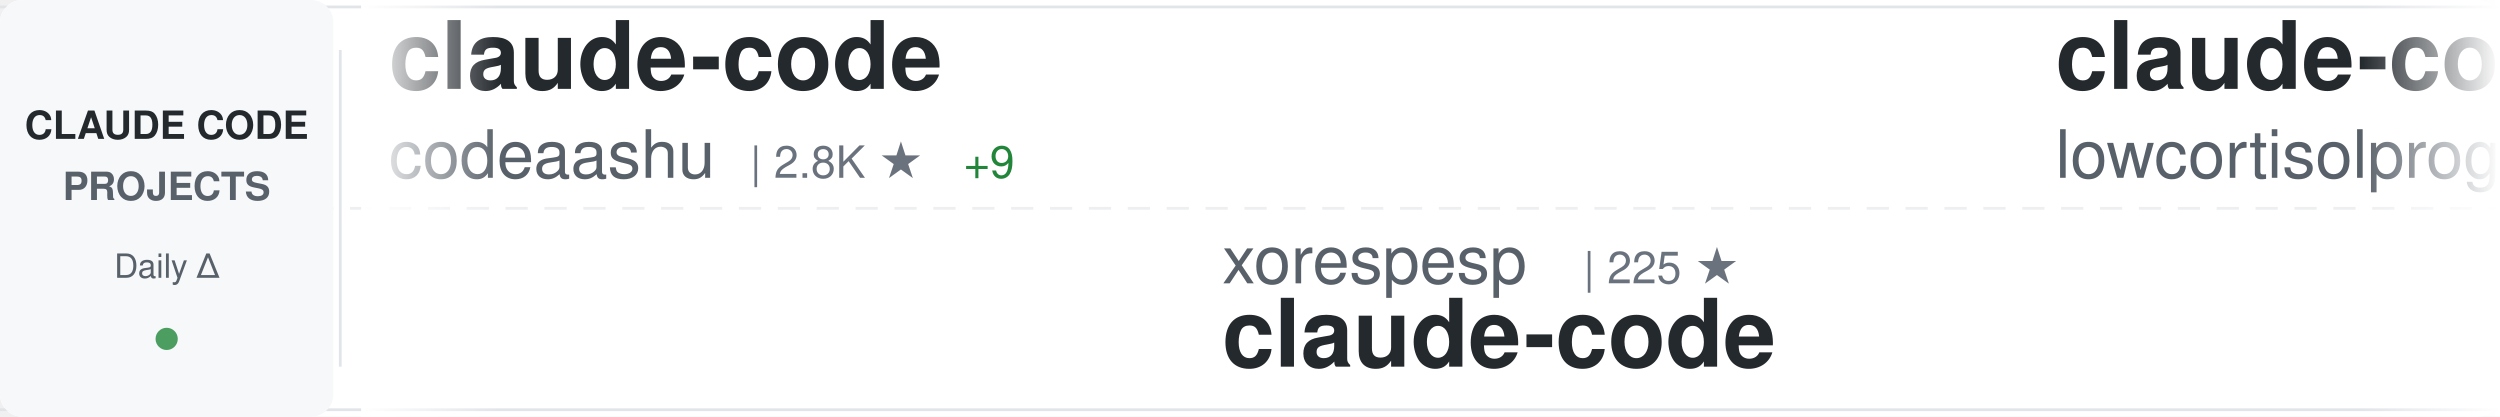
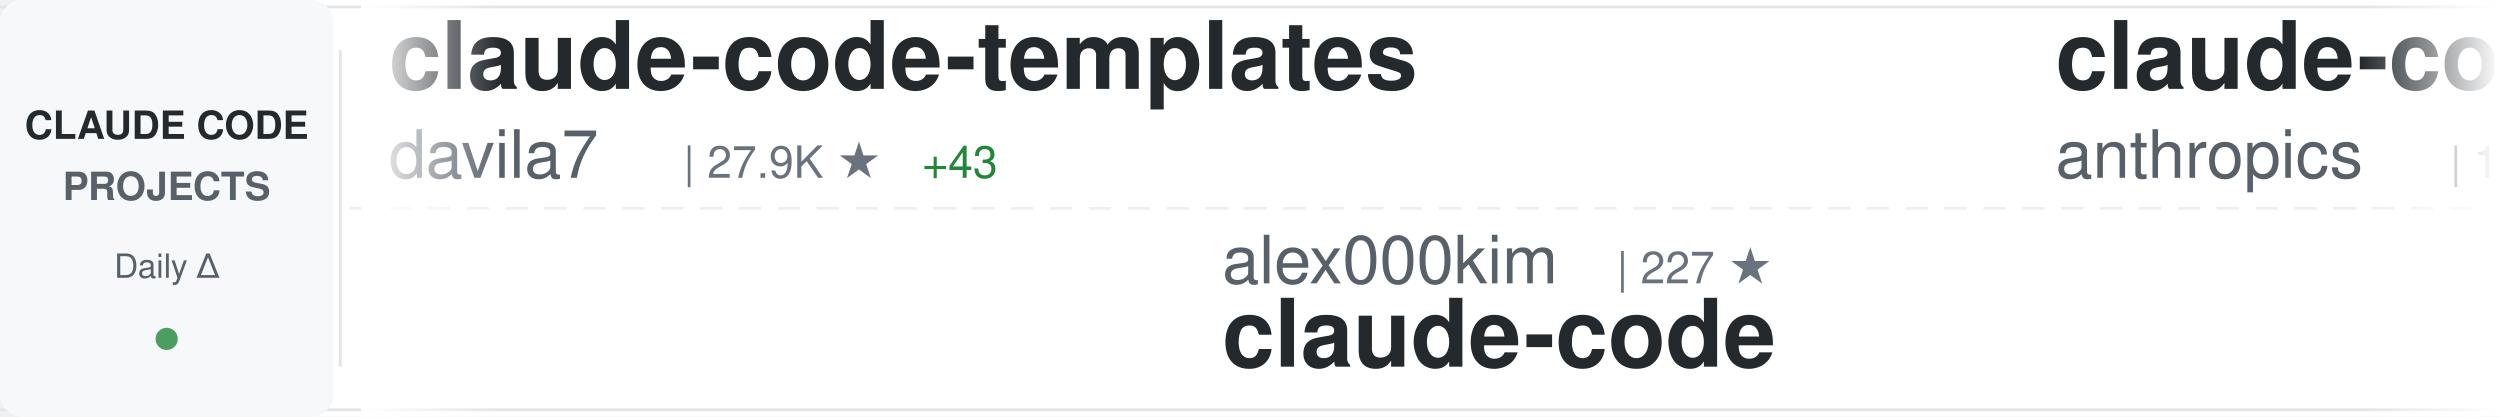
<svg xmlns="http://www.w3.org/2000/svg" width="900" height="150">
  <defs>
    <linearGradient id="awesomeLeftFade" x1="0%" y1="0%" x2="100%" y2="0%">
      <stop offset="0%" style="stop-color:#ffffff;stop-opacity:1" />
      <stop offset="100%" style="stop-color:#ffffff;stop-opacity:0" />
    </linearGradient>
    <linearGradient id="awesomeRightFade" x1="0%" y1="0%" x2="100%" y2="0%">
      <stop offset="0%" style="stop-color:#ffffff;stop-opacity:0" />
      <stop offset="100%" style="stop-color:#ffffff;stop-opacity:1" />
    </linearGradient>
  </defs>
  <rect width="900" height="150" fill="#ffffff" rx="8" />
  <rect x="0" y="2" width="900" height="1" fill="#e1e4e8" />
  <rect x="0" y="147" width="900" height="1" fill="#e1e4e8" />
  <line x1="0" y1="75" x2="900" y2="75" stroke="#e1e4e8" stroke-width="1" stroke-dasharray="8 6" opacity="0.6" />
  <rect x="0" y="0" width="120" height="150" fill="#f6f8fa" rx="8" />
  <text x="60" y="50" font-family="-apple-system, BlinkMacSystemFont, 'Segoe UI', Helvetica, Arial, sans-serif" font-size="14" font-weight="600" fill="#24292e" text-anchor="middle">CLAUDE CODE</text>
  <text x="60" y="72" font-family="-apple-system, BlinkMacSystemFont, 'Segoe UI', Helvetica, Arial, sans-serif" font-size="14" font-weight="600" fill="#586069" text-anchor="middle">PROJECTS</text>
  <text x="60" y="100" font-family="-apple-system, BlinkMacSystemFont, 'Segoe UI', Helvetica, Arial, sans-serif" font-size="12" font-weight="500" fill="#586069" text-anchor="middle">Daily Δ</text>
  <circle cx="60" cy="122" r="4" fill="#22863a" opacity="0.8" />
  <rect x="122" y="18" width="1" height="114" fill="#e1e4e8" />
  <clipPath id="awesomeTickerClip">
    <rect x="130" y="0" width="770" height="150" />
  </clipPath>
  <g clip-path="url(#awesomeTickerClip)">
    <g id="awesomeTickerItems">
      <animateTransform attributeName="transform" attributeType="XML" type="translate" from="0 0" to="-3000 0" dur="54s" repeatCount="indefinite" />
      <g transform="translate(0, 0)">
-         <text x="140" y="32" font-family="-apple-system, BlinkMacSystemFont, 'Segoe UI', Helvetica, Arial, sans-serif" font-size="34" font-weight="600" fill="#24292e">claude-code</text>
-         <text x="140" y="64" font-family="-apple-system, BlinkMacSystemFont, 'Segoe UI', Helvetica, Arial, sans-serif" font-size="24" font-weight="400" fill="#586069">codeaashu</text>
-         <text x="270" y="64" font-family="-apple-system, BlinkMacSystemFont, 'Segoe UI', Helvetica, Arial, sans-serif" font-size="16" font-weight="500" fill="#6a737d">| 2.8K ★</text>
-         <text x="347" y="64" font-family="-apple-system, BlinkMacSystemFont, 'Segoe UI', Helvetica, Arial, sans-serif" font-size="16" font-weight="500" fill="#22863a"> +9</text>
+         <text x="140" y="32" font-family="-apple-system, BlinkMacSystemFont, 'Segoe UI', Helvetica, Arial, sans-serif" font-size="34" font-weight="600" fill="#24292e">claude-code-templates</text>
+         <text x="140" y="64" font-family="-apple-system, BlinkMacSystemFont, 'Segoe UI', Helvetica, Arial, sans-serif" font-size="24" font-weight="400" fill="#586069">davila7</text>
+         <text x="246" y="64" font-family="-apple-system, BlinkMacSystemFont, 'Segoe UI', Helvetica, Arial, sans-serif" font-size="16" font-weight="500" fill="#6a737d">| 27.9K ★</text>
+         <text x="332" y="64" font-family="-apple-system, BlinkMacSystemFont, 'Segoe UI', Helvetica, Arial, sans-serif" font-size="16" font-weight="500" fill="#22863a"> +43</text>
      </g>
      <g transform="translate(300, 0)">
-         <text x="140" y="102" font-family="-apple-system, BlinkMacSystemFont, 'Segoe UI', Helvetica, Arial, sans-serif" font-size="24" font-weight="400" fill="#586069">xorespesp</text>
-         <text x="270" y="102" font-family="-apple-system, BlinkMacSystemFont, 'Segoe UI', Helvetica, Arial, sans-serif" font-size="16" font-weight="500" fill="#6a737d">| 225 ★</text>
+         <text x="140" y="102" font-family="-apple-system, BlinkMacSystemFont, 'Segoe UI', Helvetica, Arial, sans-serif" font-size="24" font-weight="400" fill="#586069">alex000kim</text>
+         <text x="282" y="102" font-family="-apple-system, BlinkMacSystemFont, 'Segoe UI', Helvetica, Arial, sans-serif" font-size="16" font-weight="500" fill="#6a737d">| 227 ★</text>
        <text x="140" y="132" font-family="-apple-system, BlinkMacSystemFont, 'Segoe UI', Helvetica, Arial, sans-serif" font-size="34" font-weight="600" fill="#24292e">claude-code</text>
      </g>
      <g transform="translate(600, 0)">
        <text x="140" y="32" font-family="-apple-system, BlinkMacSystemFont, 'Segoe UI', Helvetica, Arial, sans-serif" font-size="34" font-weight="600" fill="#24292e">claude-code</text>
-         <text x="140" y="64" font-family="-apple-system, BlinkMacSystemFont, 'Segoe UI', Helvetica, Arial, sans-serif" font-size="24" font-weight="400" fill="#586069">lowcortisolprogrammer</text>
-         <text x="414" y="64" font-family="-apple-system, BlinkMacSystemFont, 'Segoe UI', Helvetica, Arial, sans-serif" font-size="16" font-weight="500" fill="#6a737d">| 172 ★</text>
+         <text x="140" y="64" font-family="-apple-system, BlinkMacSystemFont, 'Segoe UI', Helvetica, Arial, sans-serif" font-size="24" font-weight="400" fill="#586069">anthropics</text>
+         <text x="282" y="64" font-family="-apple-system, BlinkMacSystemFont, 'Segoe UI', Helvetica, Arial, sans-serif" font-size="16" font-weight="500" fill="#6a737d">| 131.2K ★</text>
+         <text x="377" y="64" font-family="-apple-system, BlinkMacSystemFont, 'Segoe UI', Helvetica, Arial, sans-serif" font-size="16" font-weight="500" fill="#22863a"> +240</text>
      </g>
      <g transform="translate(900, 0)">
-         <text x="140" y="102" font-family="-apple-system, BlinkMacSystemFont, 'Segoe UI', Helvetica, Arial, sans-serif" font-size="24" font-weight="400" fill="#586069">hangsman</text>
-         <text x="258" y="102" font-family="-apple-system, BlinkMacSystemFont, 'Segoe UI', Helvetica, Arial, sans-serif" font-size="16" font-weight="500" fill="#6a737d">| 782 ★</text>
+         <text x="140" y="102" font-family="-apple-system, BlinkMacSystemFont, 'Segoe UI', Helvetica, Arial, sans-serif" font-size="24" font-weight="400" fill="#586069">AprilNEA</text>
+         <text x="258" y="102" font-family="-apple-system, BlinkMacSystemFont, 'Segoe UI', Helvetica, Arial, sans-serif" font-size="16" font-weight="500" fill="#6a737d">| 385 ★</text>
+         <text x="326" y="102" font-family="-apple-system, BlinkMacSystemFont, 'Segoe UI', Helvetica, Arial, sans-serif" font-size="16" font-weight="500" fill="#22863a"> +1</text>
        <text x="140" y="132" font-family="-apple-system, BlinkMacSystemFont, 'Segoe UI', Helvetica, Arial, sans-serif" font-size="34" font-weight="600" fill="#24292e">claude-code-source</text>
      </g>
      <g transform="translate(1200, 0)">
-         <text x="140" y="32" font-family="-apple-system, BlinkMacSystemFont, 'Segoe UI', Helvetica, Arial, sans-serif" font-size="34" font-weight="600" fill="#24292e">claude-code-guide</text>
-         <text x="140" y="64" font-family="-apple-system, BlinkMacSystemFont, 'Segoe UI', Helvetica, Arial, sans-serif" font-size="24" font-weight="400" fill="#586069">Cranot</text>
-         <text x="234" y="64" font-family="-apple-system, BlinkMacSystemFont, 'Segoe UI', Helvetica, Arial, sans-serif" font-size="16" font-weight="500" fill="#6a737d">| 2.8K ★</text>
-         <text x="311" y="64" font-family="-apple-system, BlinkMacSystemFont, 'Segoe UI', Helvetica, Arial, sans-serif" font-size="16" font-weight="500" fill="#22863a"> +1</text>
+         <text x="140" y="32" font-family="-apple-system, BlinkMacSystemFont, 'Segoe UI', Helvetica, Arial, sans-serif" font-size="34" font-weight="600" fill="#24292e">claude-code-proxy</text>
+         <text x="140" y="64" font-family="-apple-system, BlinkMacSystemFont, 'Segoe UI', Helvetica, Arial, sans-serif" font-size="24" font-weight="400" fill="#586069">1rgs</text>
+         <text x="210" y="64" font-family="-apple-system, BlinkMacSystemFont, 'Segoe UI', Helvetica, Arial, sans-serif" font-size="16" font-weight="500" fill="#6a737d">| 3.6K ★</text>
      </g>
      <g transform="translate(1500, 0)">
-         <text x="140" y="102" font-family="-apple-system, BlinkMacSystemFont, 'Segoe UI', Helvetica, Arial, sans-serif" font-size="24" font-weight="400" fill="#586069">1rgs</text>
-         <text x="210" y="102" font-family="-apple-system, BlinkMacSystemFont, 'Segoe UI', Helvetica, Arial, sans-serif" font-size="16" font-weight="500" fill="#6a737d">| 3.6K ★</text>
-         <text x="287" y="102" font-family="-apple-system, BlinkMacSystemFont, 'Segoe UI', Helvetica, Arial, sans-serif" font-size="16" font-weight="500" fill="#22863a"> +1</text>
-         <text x="140" y="132" font-family="-apple-system, BlinkMacSystemFont, 'Segoe UI', Helvetica, Arial, sans-serif" font-size="34" font-weight="600" fill="#24292e">claude-code-proxy</text>
+         <text x="140" y="102" font-family="-apple-system, BlinkMacSystemFont, 'Segoe UI', Helvetica, Arial, sans-serif" font-size="24" font-weight="400" fill="#586069">isboyjc</text>
+         <text x="246" y="102" font-family="-apple-system, BlinkMacSystemFont, 'Segoe UI', Helvetica, Arial, sans-serif" font-size="16" font-weight="500" fill="#6a737d">| 158 ★</text>
+         <text x="140" y="132" font-family="-apple-system, BlinkMacSystemFont, 'Segoe UI', Helvetica, Arial, sans-serif" font-size="34" font-weight="600" fill="#24292e">claude-code</text>
      </g>
      <g transform="translate(1800, 0)">
-         <text x="140" y="32" font-family="-apple-system, BlinkMacSystemFont, 'Segoe UI', Helvetica, Arial, sans-serif" font-size="34" font-weight="600" fill="#24292e">claude-code</text>
-         <text x="140" y="64" font-family="-apple-system, BlinkMacSystemFont, 'Segoe UI', Helvetica, Arial, sans-serif" font-size="24" font-weight="400" fill="#586069">anthropics</text>
-         <text x="282" y="64" font-family="-apple-system, BlinkMacSystemFont, 'Segoe UI', Helvetica, Arial, sans-serif" font-size="16" font-weight="500" fill="#6a737d">| 131.1K ★</text>
-         <text x="377" y="64" font-family="-apple-system, BlinkMacSystemFont, 'Segoe UI', Helvetica, Arial, sans-serif" font-size="16" font-weight="500" fill="#22863a"> +252</text>
+         <text x="140" y="32" font-family="-apple-system, BlinkMacSystemFont, 'Segoe UI', Helvetica, Arial, sans-serif" font-size="34" font-weight="600" fill="#24292e">claude-code-reverse</text>
+         <text x="140" y="64" font-family="-apple-system, BlinkMacSystemFont, 'Segoe UI', Helvetica, Arial, sans-serif" font-size="24" font-weight="400" fill="#586069">Yuyz0112</text>
+         <text x="258" y="64" font-family="-apple-system, BlinkMacSystemFont, 'Segoe UI', Helvetica, Arial, sans-serif" font-size="16" font-weight="500" fill="#6a737d">| 2.4K ★</text>
      </g>
      <g transform="translate(2100, 0)">
-         <text x="140" y="102" font-family="-apple-system, BlinkMacSystemFont, 'Segoe UI', Helvetica, Arial, sans-serif" font-size="24" font-weight="400" fill="#586069">rohitg00</text>
-         <text x="258" y="102" font-family="-apple-system, BlinkMacSystemFont, 'Segoe UI', Helvetica, Arial, sans-serif" font-size="16" font-weight="500" fill="#6a737d">| 2.0K ★</text>
-         <text x="335" y="102" font-family="-apple-system, BlinkMacSystemFont, 'Segoe UI', Helvetica, Arial, sans-serif" font-size="16" font-weight="500" fill="#22863a"> +7</text>
-         <text x="140" y="132" font-family="-apple-system, BlinkMacSystemFont, 'Segoe UI', Helvetica, Arial, sans-serif" font-size="34" font-weight="600" fill="#24292e">awesome-claude-code-tool...</text>
+         <text x="140" y="102" font-family="-apple-system, BlinkMacSystemFont, 'Segoe UI', Helvetica, Arial, sans-serif" font-size="24" font-weight="400" fill="#586069">disler</text>
+         <text x="234" y="102" font-family="-apple-system, BlinkMacSystemFont, 'Segoe UI', Helvetica, Arial, sans-serif" font-size="16" font-weight="500" fill="#6a737d">| 3.7K ★</text>
+         <text x="311" y="102" font-family="-apple-system, BlinkMacSystemFont, 'Segoe UI', Helvetica, Arial, sans-serif" font-size="16" font-weight="500" fill="#22863a"> +1</text>
+         <text x="140" y="132" font-family="-apple-system, BlinkMacSystemFont, 'Segoe UI', Helvetica, Arial, sans-serif" font-size="34" font-weight="600" fill="#24292e">claude-code-hooks-master...</text>
      </g>
      <g transform="translate(2400, 0)">
-         <text x="140" y="32" font-family="-apple-system, BlinkMacSystemFont, 'Segoe UI', Helvetica, Arial, sans-serif" font-size="34" font-weight="600" fill="#24292e">claude-code-rev</text>
-         <text x="140" y="64" font-family="-apple-system, BlinkMacSystemFont, 'Segoe UI', Helvetica, Arial, sans-serif" font-size="24" font-weight="400" fill="#586069">oboard</text>
-         <text x="234" y="64" font-family="-apple-system, BlinkMacSystemFont, 'Segoe UI', Helvetica, Arial, sans-serif" font-size="16" font-weight="500" fill="#6a737d">| 3.2K ★</text>
-         <text x="311" y="64" font-family="-apple-system, BlinkMacSystemFont, 'Segoe UI', Helvetica, Arial, sans-serif" font-size="16" font-weight="500" fill="#22863a"> +2</text>
+         <text x="140" y="32" font-family="-apple-system, BlinkMacSystemFont, 'Segoe UI', Helvetica, Arial, sans-serif" font-size="34" font-weight="600" fill="#24292e">claude-code</text>
+         <text x="140" y="64" font-family="-apple-system, BlinkMacSystemFont, 'Segoe UI', Helvetica, Arial, sans-serif" font-size="24" font-weight="400" fill="#586069">yasasbanukaofficial</text>
+         <text x="390" y="64" font-family="-apple-system, BlinkMacSystemFont, 'Segoe UI', Helvetica, Arial, sans-serif" font-size="16" font-weight="500" fill="#6a737d">| 3.5K ★</text>
+         <text x="467" y="64" font-family="-apple-system, BlinkMacSystemFont, 'Segoe UI', Helvetica, Arial, sans-serif" font-size="16" font-weight="500" fill="#22863a"> +11</text>
      </g>
      <g transform="translate(2700, 0)">
-         <text x="140" y="102" font-family="-apple-system, BlinkMacSystemFont, 'Segoe UI', Helvetica, Arial, sans-serif" font-size="24" font-weight="400" fill="#586069">luyao618</text>
-         <text x="258" y="102" font-family="-apple-system, BlinkMacSystemFont, 'Segoe UI', Helvetica, Arial, sans-serif" font-size="16" font-weight="500" fill="#6a737d">| 1.5K ★</text>
-         <text x="335" y="102" font-family="-apple-system, BlinkMacSystemFont, 'Segoe UI', Helvetica, Arial, sans-serif" font-size="16" font-weight="500" fill="#22863a"> +5</text>
-         <text x="140" y="132" font-family="-apple-system, BlinkMacSystemFont, 'Segoe UI', Helvetica, Arial, sans-serif" font-size="34" font-weight="600" fill="#24292e">Claude-Code-Source-Study</text>
+         <text x="140" y="102" font-family="-apple-system, BlinkMacSystemFont, 'Segoe UI', Helvetica, Arial, sans-serif" font-size="24" font-weight="400" fill="#586069">edmund-io</text>
+         <text x="270" y="102" font-family="-apple-system, BlinkMacSystemFont, 'Segoe UI', Helvetica, Arial, sans-serif" font-size="16" font-weight="500" fill="#6a737d">| 1.5K ★</text>
+         <text x="140" y="132" font-family="-apple-system, BlinkMacSystemFont, 'Segoe UI', Helvetica, Arial, sans-serif" font-size="34" font-weight="600" fill="#24292e">edmunds-claude-code</text>
      </g>
      <g transform="translate(3000, 0)">
-         <text x="140" y="32" font-family="-apple-system, BlinkMacSystemFont, 'Segoe UI', Helvetica, Arial, sans-serif" font-size="34" font-weight="600" fill="#24292e">claude-code</text>
-         <text x="140" y="64" font-family="-apple-system, BlinkMacSystemFont, 'Segoe UI', Helvetica, Arial, sans-serif" font-size="24" font-weight="400" fill="#586069">codeaashu</text>
-         <text x="270" y="64" font-family="-apple-system, BlinkMacSystemFont, 'Segoe UI', Helvetica, Arial, sans-serif" font-size="16" font-weight="500" fill="#6a737d">| 2.8K ★</text>
-         <text x="347" y="64" font-family="-apple-system, BlinkMacSystemFont, 'Segoe UI', Helvetica, Arial, sans-serif" font-size="16" font-weight="500" fill="#22863a"> +9</text>
+         <text x="140" y="32" font-family="-apple-system, BlinkMacSystemFont, 'Segoe UI', Helvetica, Arial, sans-serif" font-size="34" font-weight="600" fill="#24292e">claude-code-templates</text>
+         <text x="140" y="64" font-family="-apple-system, BlinkMacSystemFont, 'Segoe UI', Helvetica, Arial, sans-serif" font-size="24" font-weight="400" fill="#586069">davila7</text>
+         <text x="246" y="64" font-family="-apple-system, BlinkMacSystemFont, 'Segoe UI', Helvetica, Arial, sans-serif" font-size="16" font-weight="500" fill="#6a737d">| 27.9K ★</text>
+         <text x="332" y="64" font-family="-apple-system, BlinkMacSystemFont, 'Segoe UI', Helvetica, Arial, sans-serif" font-size="16" font-weight="500" fill="#22863a"> +43</text>
      </g>
      <g transform="translate(3300, 0)">
-         <text x="140" y="102" font-family="-apple-system, BlinkMacSystemFont, 'Segoe UI', Helvetica, Arial, sans-serif" font-size="24" font-weight="400" fill="#586069">xorespesp</text>
-         <text x="270" y="102" font-family="-apple-system, BlinkMacSystemFont, 'Segoe UI', Helvetica, Arial, sans-serif" font-size="16" font-weight="500" fill="#6a737d">| 225 ★</text>
+         <text x="140" y="102" font-family="-apple-system, BlinkMacSystemFont, 'Segoe UI', Helvetica, Arial, sans-serif" font-size="24" font-weight="400" fill="#586069">alex000kim</text>
+         <text x="282" y="102" font-family="-apple-system, BlinkMacSystemFont, 'Segoe UI', Helvetica, Arial, sans-serif" font-size="16" font-weight="500" fill="#6a737d">| 227 ★</text>
        <text x="140" y="132" font-family="-apple-system, BlinkMacSystemFont, 'Segoe UI', Helvetica, Arial, sans-serif" font-size="34" font-weight="600" fill="#24292e">claude-code</text>
      </g>
      <g transform="translate(3600, 0)">
        <text x="140" y="32" font-family="-apple-system, BlinkMacSystemFont, 'Segoe UI', Helvetica, Arial, sans-serif" font-size="34" font-weight="600" fill="#24292e">claude-code</text>
-         <text x="140" y="64" font-family="-apple-system, BlinkMacSystemFont, 'Segoe UI', Helvetica, Arial, sans-serif" font-size="24" font-weight="400" fill="#586069">lowcortisolprogrammer</text>
-         <text x="414" y="64" font-family="-apple-system, BlinkMacSystemFont, 'Segoe UI', Helvetica, Arial, sans-serif" font-size="16" font-weight="500" fill="#6a737d">| 172 ★</text>
+         <text x="140" y="64" font-family="-apple-system, BlinkMacSystemFont, 'Segoe UI', Helvetica, Arial, sans-serif" font-size="24" font-weight="400" fill="#586069">anthropics</text>
+         <text x="282" y="64" font-family="-apple-system, BlinkMacSystemFont, 'Segoe UI', Helvetica, Arial, sans-serif" font-size="16" font-weight="500" fill="#6a737d">| 131.2K ★</text>
+         <text x="377" y="64" font-family="-apple-system, BlinkMacSystemFont, 'Segoe UI', Helvetica, Arial, sans-serif" font-size="16" font-weight="500" fill="#22863a"> +240</text>
      </g>
      <g transform="translate(3900, 0)">
-         <text x="140" y="102" font-family="-apple-system, BlinkMacSystemFont, 'Segoe UI', Helvetica, Arial, sans-serif" font-size="24" font-weight="400" fill="#586069">hangsman</text>
-         <text x="258" y="102" font-family="-apple-system, BlinkMacSystemFont, 'Segoe UI', Helvetica, Arial, sans-serif" font-size="16" font-weight="500" fill="#6a737d">| 782 ★</text>
+         <text x="140" y="102" font-family="-apple-system, BlinkMacSystemFont, 'Segoe UI', Helvetica, Arial, sans-serif" font-size="24" font-weight="400" fill="#586069">AprilNEA</text>
+         <text x="258" y="102" font-family="-apple-system, BlinkMacSystemFont, 'Segoe UI', Helvetica, Arial, sans-serif" font-size="16" font-weight="500" fill="#6a737d">| 385 ★</text>
+         <text x="326" y="102" font-family="-apple-system, BlinkMacSystemFont, 'Segoe UI', Helvetica, Arial, sans-serif" font-size="16" font-weight="500" fill="#22863a"> +1</text>
        <text x="140" y="132" font-family="-apple-system, BlinkMacSystemFont, 'Segoe UI', Helvetica, Arial, sans-serif" font-size="34" font-weight="600" fill="#24292e">claude-code-source</text>
      </g>
    </g>
  </g>
  <rect x="130" y="0" width="50" height="150" fill="url(#awesomeLeftFade)" />
  <rect x="850" y="0" width="50" height="150" fill="url(#awesomeRightFade)" />
</svg>
